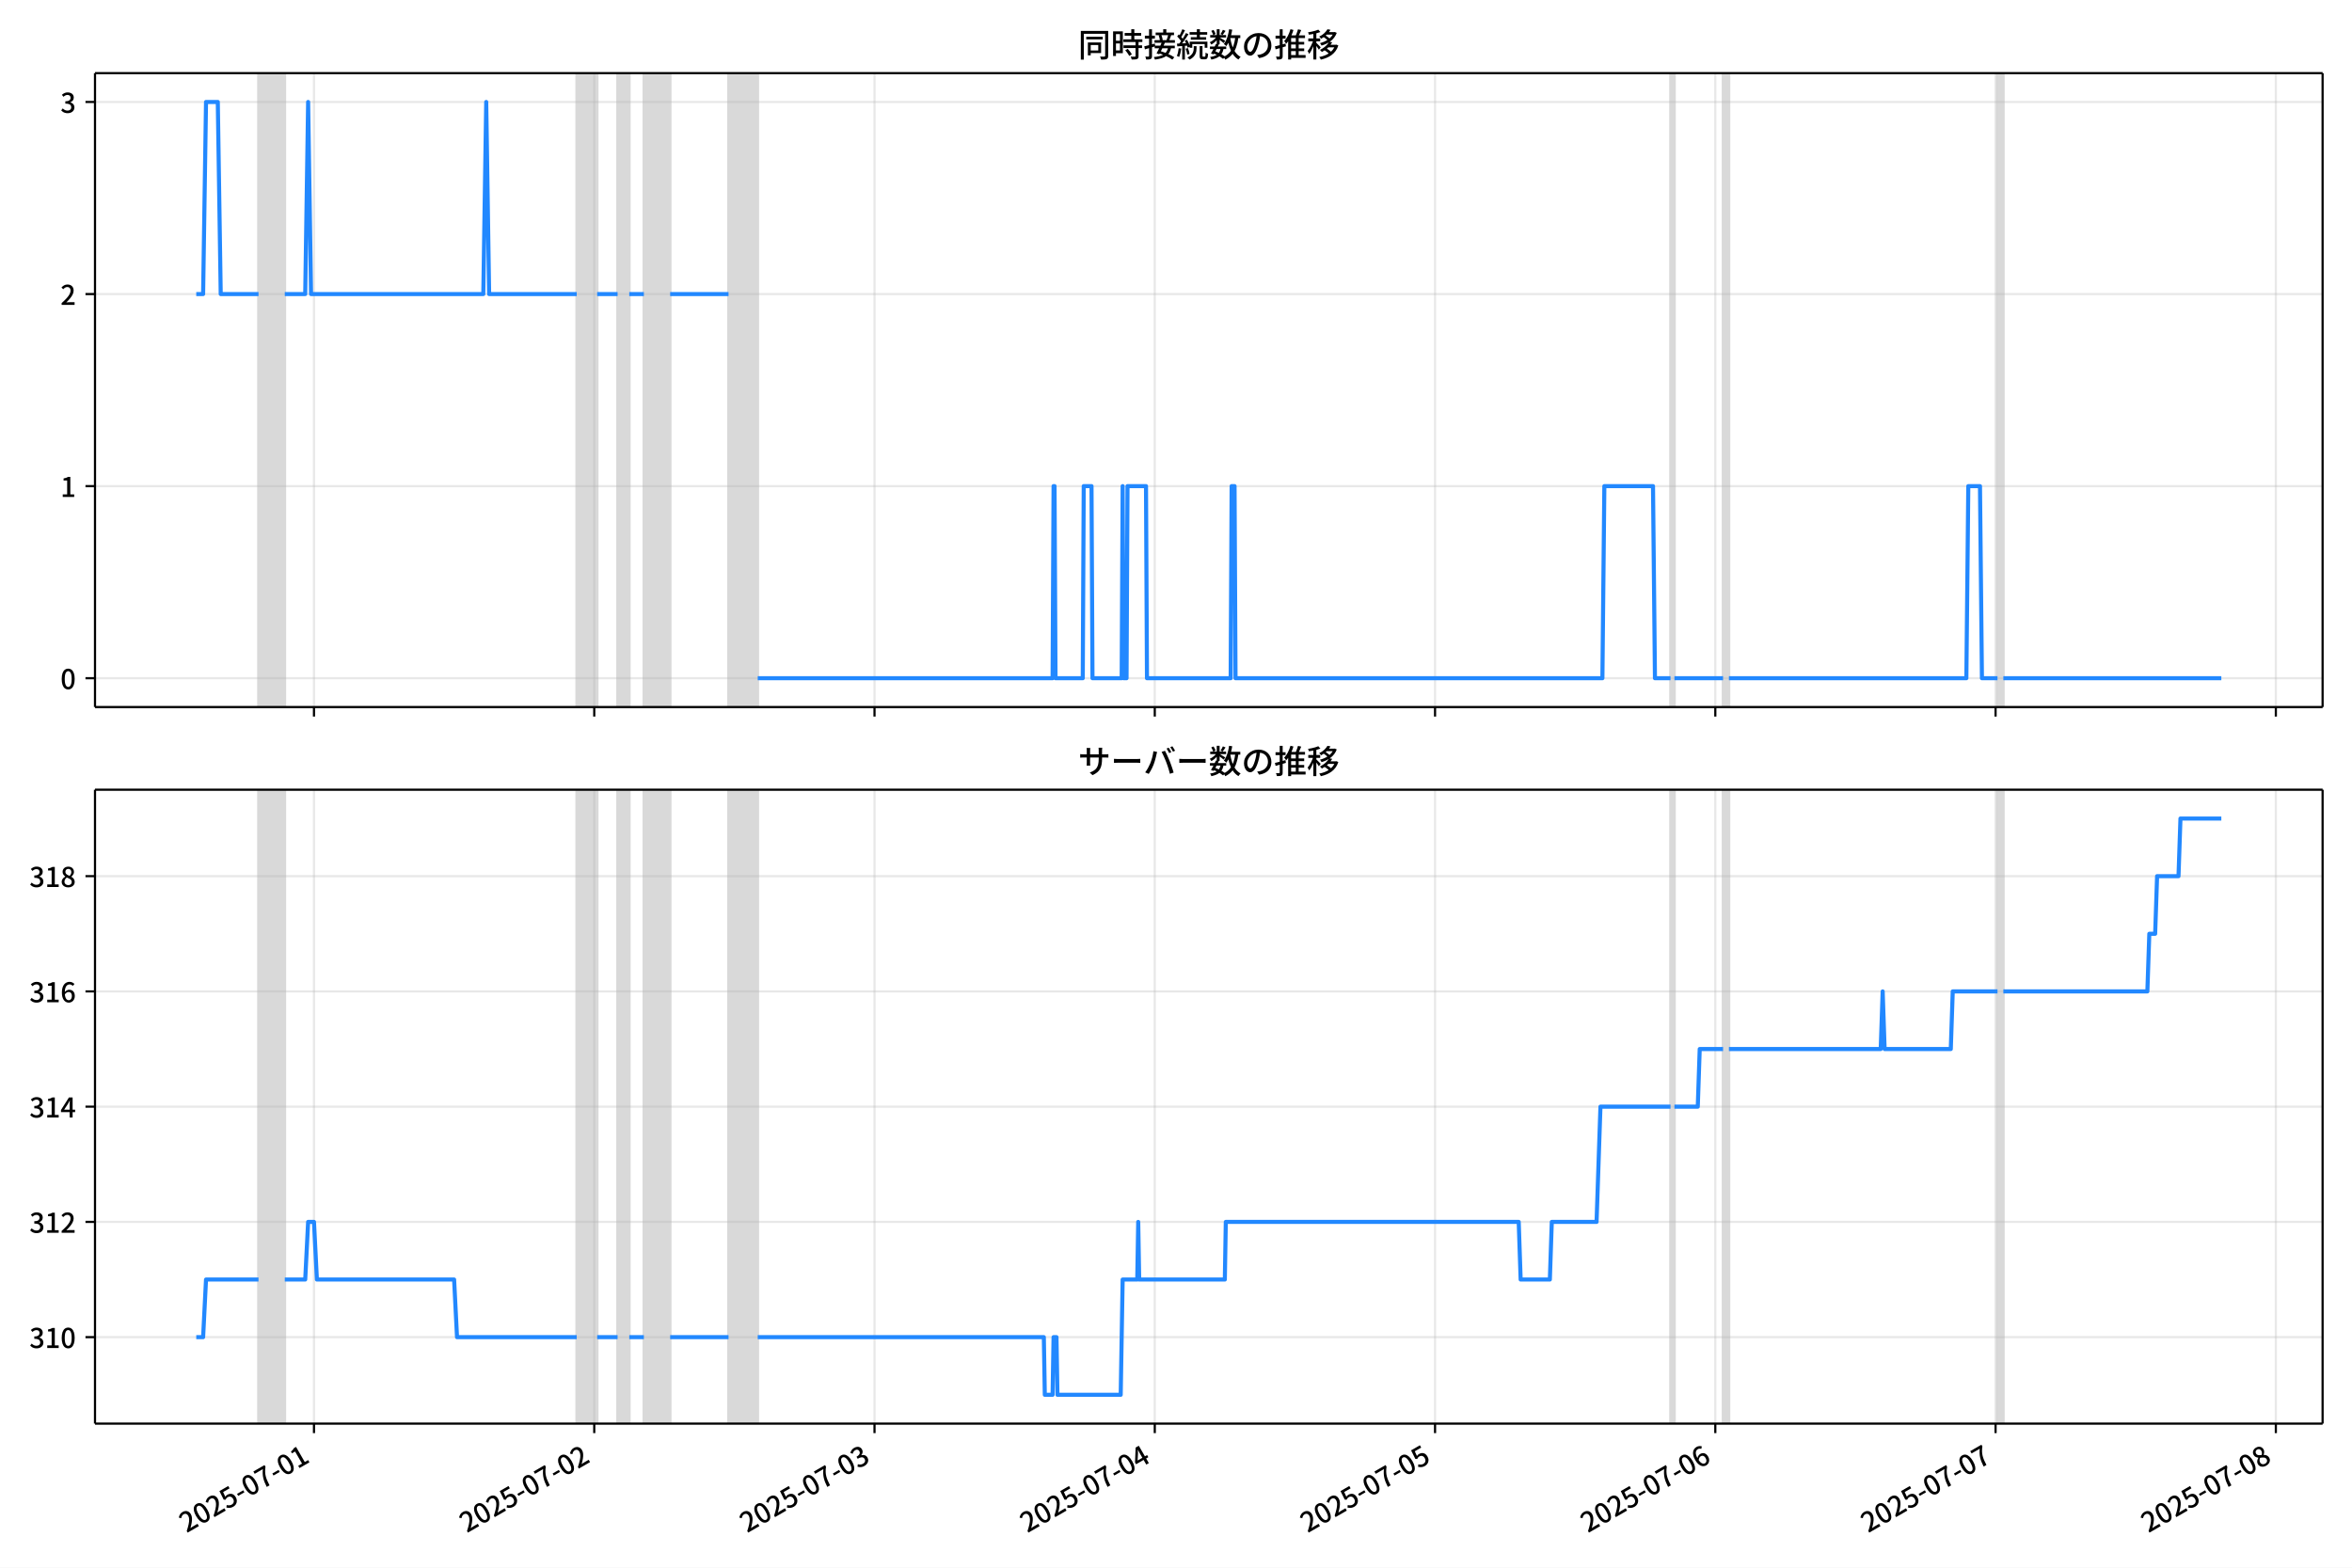
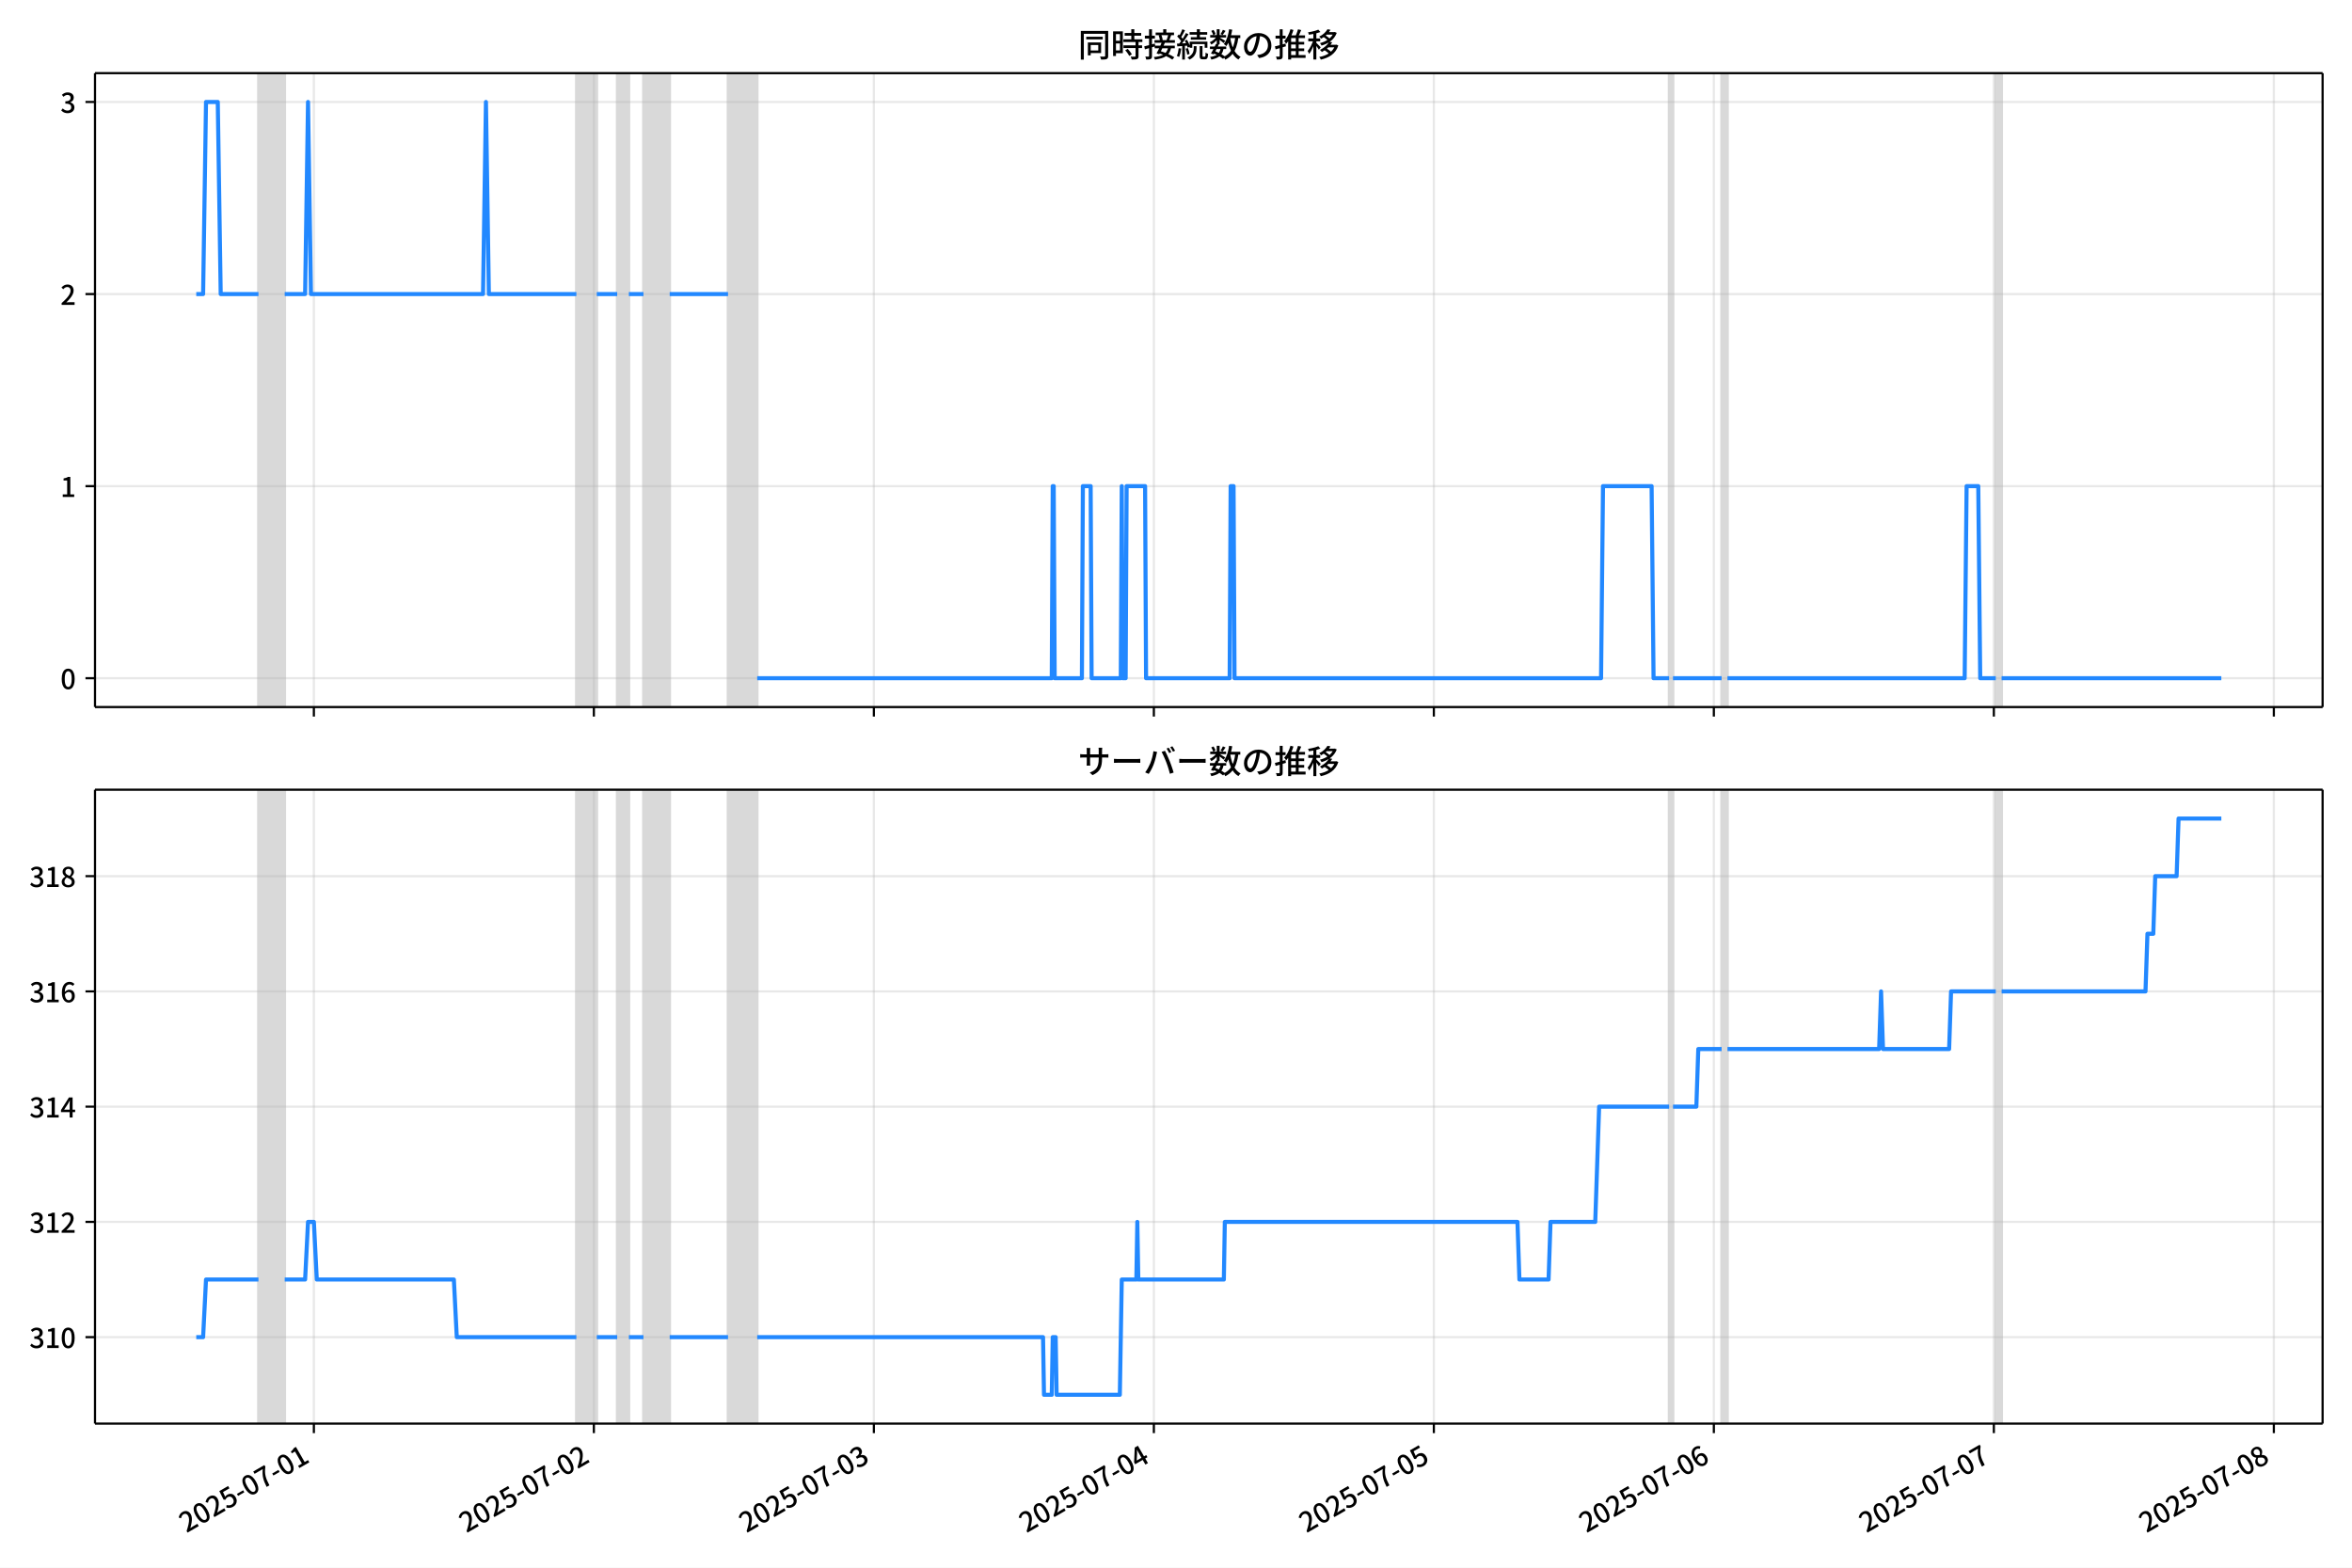
<svg xmlns="http://www.w3.org/2000/svg" xmlns:xlink="http://www.w3.org/1999/xlink" version="1.1" viewBox="0 0 864 576">
  <defs>
    <style type="text/css">*{stroke-linejoin: round; stroke-linecap: butt}</style>
  </defs>
  <g id="z">
    <g id="aa">
      <path d="m0 576h864v-576h-864z" fill="#fff" />
    </g>
    <g id="ab">
      <g id="ac">
        <path d="m34.9 259.78h818.3v-232.9h-818.3z" fill="#fff" />
      </g>
      <g id="ad">
-         <path d="m94.964 259.78h9.652v-232.9h-9.652z" clip-path="url(#c)" fill="#808080" opacity=".3" stroke="#808080" />
+         <path d="m94.942 259.78h9.643v-232.9h-9.643z" clip-path="url(#c)" fill="#808080" opacity=".3" stroke="#808080" />
      </g>
      <g id="ae">
-         <path d="m211.86 259.78h7.507v-232.9h-7.507z" clip-path="url(#c)" fill="#808080" opacity=".3" stroke="#808080" />
+         <path d="m211.73 259.78h7.5v-232.9h-7.5z" clip-path="url(#c)" fill="#808080" opacity=".3" stroke="#808080" />
      </g>
      <g id="af">
-         <path d="m226.87 259.78h4.29v-232.9h-4.29z" clip-path="url(#c)" fill="#808080" opacity=".3" stroke="#808080" />
+         <path d="m226.73 259.78h4.286v-232.9h-4.286z" clip-path="url(#c)" fill="#808080" opacity=".3" stroke="#808080" />
      </g>
      <g id="ag">
-         <path d="m236.53 259.78h9.652v-232.9h-9.652z" clip-path="url(#c)" fill="#808080" opacity=".3" stroke="#808080" />
+         <path d="m236.37 259.78h9.643v-232.9h-9.643z" clip-path="url(#c)" fill="#808080" opacity=".3" stroke="#808080" />
      </g>
      <g id="ah">
-         <path d="m267.63 259.78h10.724v-232.9h-10.724z" clip-path="url(#c)" fill="#808080" opacity=".3" stroke="#808080" />
+         <path d="m267.44 259.78h10.714v-232.9h-10.714z" clip-path="url(#c)" fill="#808080" opacity=".3" stroke="#808080" />
      </g>
      <g id="ai">
-         <path d="m613.67 259.78h1.43v-232.9h-1.43z" clip-path="url(#c)" fill="#808080" opacity=".3" stroke="#808080" />
+         <path d="m613.15 259.78h1.429v-232.9h-1.429z" clip-path="url(#c)" fill="#808080" opacity=".3" stroke="#808080" />
      </g>
      <g id="aj">
-         <path d="m632.97 259.78h2.145v-232.9h-2.145z" clip-path="url(#c)" fill="#808080" opacity=".3" stroke="#808080" />
+         <path d="m632.44 259.78h2.143v-232.9h-2.143z" clip-path="url(#c)" fill="#808080" opacity=".3" stroke="#808080" />
      </g>
      <g id="ak">
-         <path d="m733.78 259.78h2.145v-232.9h-2.145z" clip-path="url(#c)" fill="#808080" opacity=".3" stroke="#808080" />
+         <path d="m733.15 259.78h2.143v-232.9h-2.143z" clip-path="url(#c)" fill="#808080" opacity=".3" stroke="#808080" />
      </g>
      <g id="al">
        <g id="am">
          <g id="an">
-             <path d="m115.34 259.78v-232.9" clip-path="url(#c)" fill="none" stroke="#b0b0b0" stroke-linecap="square" stroke-opacity=".3" stroke-width=".8" />
+             <path d="m115.3 259.78v-232.9" clip-path="url(#c)" fill="none" stroke="#b0b0b0" stroke-linecap="square" stroke-opacity=".3" stroke-width=".8" />
          </g>
          <g id="ao">
            <defs>
              <path id="e" d="m0 0v3.5" stroke="#000" stroke-width=".8" />
            </defs>
-             <use x="115.34" y="259.778" stroke="#000000" stroke-width=".8" xlink:href="#e" />
+             <use x="115.299" y="259.778" stroke="#000000" stroke-width=".8" xlink:href="#e" />
          </g>
        </g>
        <g id="ap">
          <g id="aq">
-             <path d="m218.29 259.78v-232.9" clip-path="url(#c)" fill="none" stroke="#b0b0b0" stroke-linecap="square" stroke-opacity=".3" stroke-width=".8" />
+             <path d="m218.15 259.78v-232.9" clip-path="url(#c)" fill="none" stroke="#b0b0b0" stroke-linecap="square" stroke-opacity=".3" stroke-width=".8" />
          </g>
          <g id="ar">
-             <use x="218.295" y="259.778" stroke="#000000" stroke-width=".8" xlink:href="#e" />
+             <use x="218.154" y="259.778" stroke="#000000" stroke-width=".8" xlink:href="#e" />
          </g>
        </g>
        <g id="as">
          <g id="at">
-             <path d="m321.25 259.78v-232.9" clip-path="url(#c)" fill="none" stroke="#b0b0b0" stroke-linecap="square" stroke-opacity=".3" stroke-width=".8" />
+             <path d="m321.01 259.78v-232.9" clip-path="url(#c)" fill="none" stroke="#b0b0b0" stroke-linecap="square" stroke-opacity=".3" stroke-width=".8" />
          </g>
          <g id="au">
-             <use x="321.25" y="259.778" stroke="#000000" stroke-width=".8" xlink:href="#e" />
+             <use x="321.01" y="259.778" stroke="#000000" stroke-width=".8" xlink:href="#e" />
          </g>
        </g>
        <g id="av">
          <g id="aw">
-             <path d="m424.2 259.78v-232.9" clip-path="url(#c)" fill="none" stroke="#b0b0b0" stroke-linecap="square" stroke-opacity=".3" stroke-width=".8" />
+             <path d="m423.87 259.78v-232.9" clip-path="url(#c)" fill="none" stroke="#b0b0b0" stroke-linecap="square" stroke-opacity=".3" stroke-width=".8" />
          </g>
          <g id="ax">
-             <use x="424.204" y="259.778" stroke="#000000" stroke-width=".8" xlink:href="#e" />
+             <use x="423.866" y="259.778" stroke="#000000" stroke-width=".8" xlink:href="#e" />
          </g>
        </g>
        <g id="ay">
          <g id="az">
-             <path d="m527.16 259.78v-232.9" clip-path="url(#c)" fill="none" stroke="#b0b0b0" stroke-linecap="square" stroke-opacity=".3" stroke-width=".8" />
+             <path d="m526.72 259.78v-232.9" clip-path="url(#c)" fill="none" stroke="#b0b0b0" stroke-linecap="square" stroke-opacity=".3" stroke-width=".8" />
          </g>
          <g id="ba">
-             <use x="527.159" y="259.778" stroke="#000000" stroke-width=".8" xlink:href="#e" />
+             <use x="526.722" y="259.778" stroke="#000000" stroke-width=".8" xlink:href="#e" />
          </g>
        </g>
        <g id="bb">
          <g id="bc">
-             <path d="m630.11 259.78v-232.9" clip-path="url(#c)" fill="none" stroke="#b0b0b0" stroke-linecap="square" stroke-opacity=".3" stroke-width=".8" />
+             <path d="m629.58 259.78v-232.9" clip-path="url(#c)" fill="none" stroke="#b0b0b0" stroke-linecap="square" stroke-opacity=".3" stroke-width=".8" />
          </g>
          <g id="bd">
-             <use x="630.114" y="259.778" stroke="#000000" stroke-width=".8" xlink:href="#e" />
+             <use x="629.578" y="259.778" stroke="#000000" stroke-width=".8" xlink:href="#e" />
          </g>
        </g>
        <g id="be">
          <g id="bf">
-             <path d="m733.07 259.78v-232.9" clip-path="url(#c)" fill="none" stroke="#b0b0b0" stroke-linecap="square" stroke-opacity=".3" stroke-width=".8" />
+             <path d="m732.43 259.78v-232.9" clip-path="url(#c)" fill="none" stroke="#b0b0b0" stroke-linecap="square" stroke-opacity=".3" stroke-width=".8" />
          </g>
          <g id="bg">
-             <use x="733.069" y="259.778" stroke="#000000" stroke-width=".8" xlink:href="#e" />
+             <use x="732.434" y="259.778" stroke="#000000" stroke-width=".8" xlink:href="#e" />
          </g>
        </g>
        <g id="bh">
          <g id="bi">
-             <path d="m836.02 259.78v-232.9" clip-path="url(#c)" fill="none" stroke="#b0b0b0" stroke-linecap="square" stroke-opacity=".3" stroke-width=".8" />
+             <path d="m835.29 259.78v-232.9" clip-path="url(#c)" fill="none" stroke="#b0b0b0" stroke-linecap="square" stroke-opacity=".3" stroke-width=".8" />
          </g>
          <g id="bj">
-             <use x="836.024" y="259.778" stroke="#000000" stroke-width=".8" xlink:href="#e" />
+             <use x="835.29" y="259.778" stroke="#000000" stroke-width=".8" xlink:href="#e" />
          </g>
        </g>
      </g>
      <g id="bk">
        <g id="bl">
          <g id="bm">
            <path d="m34.9 249.19h818.3" clip-path="url(#c)" fill="none" stroke="#b0b0b0" stroke-linecap="square" stroke-opacity=".3" stroke-width=".8" />
          </g>
          <g id="bn">
            <defs>
              <path id="g" d="m0 0h-3.5" stroke="#000" stroke-width=".8" />
            </defs>
            <use x="34.9" y="249.191" stroke="#000000" stroke-width=".8" xlink:href="#g" />
          </g>
          <g id="bo">
            <g transform="translate(22.2 253.18) scale(.1 -.1)">
              <defs>
                <path id="a" transform="scale(.015625)" d="m1830-90q-460 0-806 275-346 276-535 823-188 547-188 1366 0 820 188 1357 189 538 535 803 346 266 806 266 461 0 800-269 340-269 528-803 189-534 189-1354 0-819-189-1366-188-547-528-823-339-275-800-275zm0 589q237 0 422 185 186 186 288 599 103 413 103 1091 0 679-103 1082-102 403-288 582-185 180-422 180-236 0-422-180-186-179-292-582-105-403-105-1082 0-678 105-1091 106-413 292-599 186-185 422-185z" />
              </defs>
              <use xlink:href="#a" />
            </g>
          </g>
        </g>
        <g id="bp">
          <g id="bq">
            <path d="m34.9 178.62h818.3" clip-path="url(#c)" fill="none" stroke="#b0b0b0" stroke-linecap="square" stroke-opacity=".3" stroke-width=".8" />
          </g>
          <g id="br">
            <use x="34.9" y="178.616" stroke="#000000" stroke-width=".8" xlink:href="#g" />
          </g>
          <g id="bs">
            <g transform="translate(22.2 182.6) scale(.1 -.1)">
              <defs>
                <path id="k" transform="scale(.015625)" d="m544 0v608h1037v3277h-845v467q333 58 579 147 247 90 451 218h557v-4109h915v-608h-2694z" />
              </defs>
              <use xlink:href="#k" />
            </g>
          </g>
        </g>
        <g id="bt">
          <g id="bu">
            <path d="m34.9 108.04h818.3" clip-path="url(#c)" fill="none" stroke="#b0b0b0" stroke-linecap="square" stroke-opacity=".3" stroke-width=".8" />
          </g>
          <g id="bv">
            <use x="34.9" y="108.041" stroke="#000000" stroke-width=".8" xlink:href="#g" />
          </g>
          <g id="bw">
            <g transform="translate(22.2 112.03) scale(.1 -.1)">
              <defs>
                <path id="d" transform="scale(.015625)" d="m282 0v429q697 621 1164 1136 468 515 701 956 234 442 234 826 0 256-87 451-86 196-262 301-176 106-445 106-275 0-506-151-230-150-422-368l-416 410q301 333 637 518 336 186 803 186 429 0 749-176t496-493 176-745q0-455-224-919t-615-935q-390-470-889-950 186 20 394 36t374 16h1184v-634h-3046z" />
              </defs>
              <use xlink:href="#d" />
            </g>
          </g>
        </g>
        <g id="bx">
          <g id="by">
            <path d="m34.9 37.466h818.3" clip-path="url(#c)" fill="none" stroke="#b0b0b0" stroke-linecap="square" stroke-opacity=".3" stroke-width=".8" />
          </g>
          <g id="bz">
            <use x="34.9" y="37.466" stroke="#000000" stroke-width=".8" xlink:href="#g" />
          </g>
          <g id="ca">
            <g transform="translate(22.2 41.451) scale(.1 -.1)">
              <defs>
                <path id="j" transform="scale(.015625)" d="m1715-90q-371 0-656 90t-503 240q-217 150-377 323l359 474q211-205 479-359 269-153 634-153 269 0 467 92 199 93 311 266t112 423q0 256-125 451t-429 300q-304 106-835 106v551q467 0 732 105 266 106 384 291 119 186 119 423 0 307-192 489-192 183-531 183-269 0-503-119-233-118-438-316l-384 460q282 256 614 413 333 157 737 157 422 0 748-144 327-144 512-413 186-269 186-659 0-403-221-685-221-281-592-422v-26q269-70 490-227t349-400 128-557q0-422-215-726-214-304-573-468-358-163-787-163z" />
              </defs>
              <use xlink:href="#j" />
            </g>
          </g>
        </g>
      </g>
      <g id="cb">
-         <path d="m72.095 108.04h2.518l1.07-70.575h4.325l1.075 70.575h13.88m9.652 0h7.507l1.072-70.575 1.072 70.575h63.274l1.072-70.575 1.072 70.575h32.173m7.507 0h7.507m4.29 0h5.362m9.652 0h21.449m10.724 141.15h108.32l.357-70.575h.357l.357 70.575h10.009l.357-70.575h2.86l.357 70.575h10.724l.357-70.575.357 70.575h1.072l.357-70.575h6.792l.357 70.575h30.743l.357-70.575h1.072l.357 70.575h134.77l.715-70.575h17.874l.715 70.575h5.72m1.43 0h17.874m2.145 0h87.226l.715-70.575h4.29l.715 70.575h5.72m2.145 0h80.076v0" clip-path="url(#c)" fill="none" stroke="#28f" stroke-linecap="square" stroke-width="1.5" />
+         <path d="m72.095 108.04h2.515l1.069-70.575h4.321l1.074 70.575h13.867m9.643 0h7.5l1.071-70.575 1.071 70.575h63.214l1.071-70.575 1.071 70.575h32.142m7.5 0h7.5m4.286 0h5.357m9.643 0h21.428m10.714 141.15h108.21l.357-70.575h.357l.357 70.575h10l.357-70.575h2.857l.357 70.575h10.714l.357-70.575.357 70.575h1.071l.357-70.575h6.786l.357 70.575h30.714l.357-70.575h1.071l.357 70.575h134.64l.714-70.575h17.857l.714 70.575h5.714m1.429 0h17.857m2.143 0h87.142l.714-70.575h4.286l.714 70.575h5.714m2.143 0h80.713v0" clip-path="url(#c)" fill="none" stroke="#28f" stroke-linecap="square" stroke-width="1.5" />
      </g>
      <g id="cc">
        <path d="m34.9 259.78v-232.9" fill="none" stroke="#000" stroke-linecap="square" stroke-width=".8" />
      </g>
      <g id="cd">
        <path d="m853.2 259.78v-232.9" fill="none" stroke="#000" stroke-linecap="square" stroke-width=".8" />
      </g>
      <g id="ce">
        <path d="m34.9 259.78h818.3" fill="none" stroke="#000" stroke-linecap="square" stroke-width=".8" />
      </g>
      <g id="cf">
        <path d="m34.9 26.88h818.3" fill="none" stroke="#000" stroke-linecap="square" stroke-width=".8" />
      </g>
      <g id="cg">
        <g transform="translate(396.05 20.88) scale(.12 -.12)">
          <defs>
            <path id="w" transform="scale(.015625)" d="m1587 3936h3232v-518h-3232v518zm320-1114h557v-2534h-557v2534zm301 0h2291v-2086h-2291v512h1734v1069h-1734v505zm-1683 2260h5113v-570h-4524v-5056h-589v5626zm4768 0h595v-4896q0-250-67-397t-227-218q-160-77-426-96t-675-19q-13 83-45 192t-77 218q-45 108-89 185 281-13 527-13 247 0 330 0 83 7 118 42 36 35 36 112v4890z" />
            <path id="u" transform="scale(.015625)" d="m2714 4672h3238v-525h-3238v525zm-244-1235h3712v-538h-3712v538zm20-1184h3635v-531h-3635v531zm1523 3155h595v-2310h-595v2310zm832-2451h589v-2823q0-230-61-364-61-135-227-199-167-70-423-86t-633-16q-20 121-78 285-57 163-121 284 275-6 509-9t310-3q77 6 106 28 29 23 29 93v2810zm-2023-1677 487 282q153-160 313-352t294-381q135-189 206-343l-519-313q-64 153-189 348-124 196-278 394-154 199-314 365zm-2086 3718h1619v-4281h-1619v544h1056v3187h-1056v550zm32-1843h1293v-537h-1293v537zm-320 1843h563v-4832h-563v4832z" />
            <path id="v" transform="scale(.015625)" d="m3866 5408h614v-870h-614v870zm-1479-653h3597v-518h-3597v518zm-230-1485h4e3v-518h-4e3v518zm825 922 519 102q64-160 121-342 58-182 96-352 39-170 45-304l-544-128q-6 134-42 313-35 180-83 365-48 186-112 346zm1856 109 589-71q-96-275-202-557-105-281-195-486l-518 77q58 147 122 329 64 183 118 372t86 336zm-2643-2106h3943v-518h-3943v518zm1408 685 602-115q-167-371-362-784t-390-797-362-685l-525 179q160 288 346 666t368 784 323 752zm-659-2157 358 403q352-102 733-240 381-137 752-304 371-166 697-336 327-169 558-329l-384-461q-218 160-532 336-313 176-685 345-371 170-755 323-384 154-742 263zm1894 1114 583-71q-122-550-353-944-230-393-604-662t-922-435q-547-167-1296-269-25 128-93 269-67 141-137 230 678 64 1168 192t819 349q330 221 531 550 202 330 304 791zm-4684 217q396 90 953 240 557 151 1120 311l77-544q-525-154-1053-311-528-156-963-284l-134 588zm121 2093h1965v-563h-1965v563zm819 1248h576v-5229q0-236-51-374t-192-208q-141-77-355-99-214-23-541-16-13 115-64 288t-109 294q205-6 381-6t234 0q64 0 92 28 29 29 29 93v5229z" />
            <path id="t" transform="scale(.015625)" d="m4058 5408h595v-1798h-595v1798zm-1415-563h3443v-499h-3443v499zm231-992h3008v-499h-3008v499zm-224-877h3475v-1203h-531v729h-2432v-729h-512v1203zm1964-877h551v-1881q0-122 22-157 23-35 106-35 25 0 92 0 68 0 135 0t99 0q51 0 83 54t45 224 19 515q90-70 234-131t259-93q-19-429-83-662-64-234-183-326-118-93-316-93-39 0-103 0t-134 0-138 0q-67 0-99 0-237 0-365 64t-176 218q-48 153-48 422v1881zm-1164-6h550v-455q0-243-48-528-48-284-186-579-137-294-409-572-272-279-727-503-70 90-192 208-121 118-230 195 416 205 665 438 250 234 371 474 122 240 164 467 42 228 42 413v442zm-2240 3309 524-192q-121-244-259-503-137-259-275-496t-259-416l-410 173q122 186 246 438 125 253 240 515 116 263 193 481zm716-743 500-230q-224-359-496-756-272-396-548-764-275-368-518-650l-358 205q179 211 377 483 199 272 387 569 189 298 358 592 170 295 298 551zm-1721-665 307 403q166-154 339-340 173-185 320-364t224-327l-326-460q-77 160-218 348-141 189-314 384-172 196-332 356zm1485-832 435 179q128-211 249-458 122-246 215-474 93-227 137-412l-473-211q-32 185-119 422-86 237-201 486-115 250-243 468zm-1530-583q422 26 998 54 576 29 1184 68l7-499q-570-45-1127-84-556-38-992-70l-70 531zm1702-992 436 135q121-276 214-596t118-556l-454-148q-26 237-112 563-86 327-202 602zm-1363 109 499-83q-57-455-163-897-105-441-253-748-51 32-134 73-83 42-170 83-86 42-144 62 148 294 234 697t131 813zm691 627h525v-2861h-525v2861z" />
            <path id="m" transform="scale(.015625)" d="m224 2022h3187v-499h-3187v499zm51 2247h3111v-487h-3111v487zm1127-1735 563-121q-154-320-333-672t-352-679q-173-326-326-582l-532 173q148 243 324 566t345 669q170 346 311 646zm934-832 563-64q-89-480-262-838t-461-614-701-432-976-298q-25 128-99 269t-157 237q659 102 1085 303 426 202 666 554t342 883zm422 3597 519-211q-147-218-298-436-150-217-278-377l-403 186q121 173 252 413 132 240 208 425zm-1203 109h563v-2957h-563v2957zm-1075-320 448 186q134-192 246-420 112-227 157-393l-467-211q-38 172-147 406t-237 432zm1094-1050 397-236q-160-263-400-529-240-265-519-489-278-224-553-378-51 103-141 237-89 135-179 218 269 109 534 294 266 186 493 416 228 231 368 467zm487-204q83-45 246-145 163-99 352-211t346-211 221-150l-327-423q-83 77-230 198-147 122-317 253-170 132-327 250-156 119-259 189l295 250zm1798 396h2311v-556h-2311v556zm115 1178 615-90q-103-640-263-1235t-384-1101q-224-505-512-889-44 57-134 134t-186 157-166 125q275 339 473 796 199 458 340 995 141 538 217 1108zm1223-1510 614-58q-147-1101-445-1940-297-838-813-1443-515-604-1321-1014-26 71-90 177-64 105-134 208-70 102-128 159 742 346 1212 880 471 535 730 1290 260 755 375 1741zm-1005-135q134-851 387-1597 253-745 659-1305 407-560 1002-874-70-57-154-150-83-93-154-189-70-96-121-179-633 371-1056 988-422 618-688 1434-265 816-425 1783l550 89zm-3309-3065 327 416q377-148 754-330 378-182 701-378 324-195 548-368l-416-435q-211 179-519 378-307 198-666 383-358 186-729 334z" />
            <path id="s" transform="scale(.015625)" d="m3686 4378q-64-493-163-1041-99-547-265-1084-192-653-432-1104t-522-688-595-237q-320 0-596 221-275 221-448 621-172 400-172 931 0 537 220 1017 221 480 611 851 391 372 909 583 519 211 1121 211 576 0 1040-186 464-185 793-515 330-329 502-771 173-441 173-941 0-672-278-1194-278-521-816-851-538-329-1318-444l-378 601q166 20 307 42t263 48q307 70 585 217 279 148 496 375 218 227 342 534 125 308 125 692t-122 713q-121 330-358 573-236 243-582 380-346 138-781 138-525 0-935-186-409-185-694-489-284-304-432-656-147-352-147-678 0-365 89-605 90-240 224-355 135-115 276-115t288 144 297 457q151 314 298 800 147 461 246 982 100 522 145 1021l684-12z" />
            <path id="n" transform="scale(.015625)" d="m2995 2925h2893v-519h-2893v519zm0-1280h2893v-519h-2893v519zm-64-1299h3232v-557h-3232v557zm1312 3577h563v-3763h-563v3763zm429 1466 634-141q-154-390-340-794-185-403-339-684l-512 140q103 199 208 458 106 259 195 528 90 269 154 493zm-1472 25 582-147q-153-518-371-1018-217-499-483-931t-573-758q-38 64-109 160-70 96-147 198-77 103-141 160 416 416 733 1034t509 1302zm128-1203h2720v-537h-2720v-4205h-582v4422l313 320h269zm-3174-2157q396 90 953 240 557 151 1120 311l77-544q-525-154-1053-311-528-156-963-284l-134 588zm121 2093h1965v-563h-1965v563zm819 1248h576v-5229q0-236-51-374t-192-208q-141-77-355-99-214-23-541-16-13 115-64 288t-109 294q205-6 381-6t234 0q64 0 92 28 29 29 29 93v5229z" />
            <path id="l" transform="scale(.015625)" d="m4051 5402 595-109q-281-493-729-941t-1107-806q-39 64-106 144t-141 153q-73 74-137 119 608 288 1011 678t614 762zm-77-557h1511v-493h-1863l352 493zm1293 0h109l109 25 384-179q-192-505-496-905t-695-701q-390-301-845-519-454-217-947-358-44 109-137 253t-176 227q448 109 867 294 419 186 777 445 359 259 631 592t419 730v96zm-1990-954 377 307q167-96 336-218 170-121 320-249 151-128 247-237l-397-332q-90 108-237 236t-317 259q-169 132-329 234zm1107-934 595-109q-307-538-803-1031-496-492-1232-876-38 64-102 144t-138 156q-74 77-138 116 455 217 807 483t604 554q253 288 407 563zm-90-589h1460v-506h-1818l358 506zm1268 0h121l109 26 384-167q-192-614-531-1075t-787-794q-448-332-983-553-534-221-1129-355-45 115-132 269-86 153-176 249 551 96 1043 285 493 189 903 473 410 285 714 669t464 883v90zm-2132-1056 410 339q186-102 384-237 198-134 371-275t282-269l-435-371q-103 128-270 272-166 144-361 288t-381 253zm-2150 3533h589v-5376h-589v5376zm-992-1242h2336v-569h-2336v569zm1024-224 365-160q-96-339-231-707-134-368-291-727-157-358-336-672-179-313-365-537-44 128-134 291t-160 272q173 192 339 457 167 266 323 570 157 304 282 618t208 595zm941 1946 416-467q-314-122-695-221-380-99-784-173-403-74-780-131-20 102-71 236-51 135-102 231 358 58 732 138 375 80 711 179t573 208zm-397-2579q58-45 179-170 122-125 266-266 144-140 259-265t160-183l-352-473q-58 102-157 255-99 154-218 317-118 164-227 311-108 147-185 237l275 237z" />
          </defs>
          <use xlink:href="#w" />
          <use transform="translate(100)" xlink:href="#u" />
          <use transform="translate(200)" xlink:href="#v" />
          <use transform="translate(300)" xlink:href="#t" />
          <use transform="translate(400)" xlink:href="#m" />
          <use transform="translate(500)" xlink:href="#s" />
          <use transform="translate(600)" xlink:href="#n" />
          <use transform="translate(700)" xlink:href="#l" />
        </g>
      </g>
    </g>
    <g id="ch">
      <g id="ci">
        <path d="m34.9 523.06h818.3v-232.9h-818.3z" fill="#fff" />
      </g>
      <g id="cj">
-         <path d="m94.964 523.06h9.652v-232.9h-9.652z" clip-path="url(#b)" fill="#808080" opacity=".3" stroke="#808080" />
+         <path d="m94.942 523.06h9.643v-232.9h-9.643z" clip-path="url(#b)" fill="#808080" opacity=".3" stroke="#808080" />
      </g>
      <g id="ck">
-         <path d="m211.86 523.06h7.507v-232.9h-7.507z" clip-path="url(#b)" fill="#808080" opacity=".3" stroke="#808080" />
+         <path d="m211.73 523.06h7.5v-232.9h-7.5z" clip-path="url(#b)" fill="#808080" opacity=".3" stroke="#808080" />
      </g>
      <g id="cl">
-         <path d="m226.87 523.06h4.29v-232.9h-4.29z" clip-path="url(#b)" fill="#808080" opacity=".3" stroke="#808080" />
+         <path d="m226.73 523.06h4.286v-232.9h-4.286z" clip-path="url(#b)" fill="#808080" opacity=".3" stroke="#808080" />
      </g>
      <g id="cm">
-         <path d="m236.53 523.06h9.652v-232.9h-9.652z" clip-path="url(#b)" fill="#808080" opacity=".3" stroke="#808080" />
+         <path d="m236.37 523.06h9.643v-232.9h-9.643z" clip-path="url(#b)" fill="#808080" opacity=".3" stroke="#808080" />
      </g>
      <g id="cn">
-         <path d="m267.63 523.06h10.724v-232.9h-10.724z" clip-path="url(#b)" fill="#808080" opacity=".3" stroke="#808080" />
+         <path d="m267.44 523.06h10.714v-232.9h-10.714z" clip-path="url(#b)" fill="#808080" opacity=".3" stroke="#808080" />
      </g>
      <g id="co">
-         <path d="m613.67 523.06h1.43v-232.9h-1.43z" clip-path="url(#b)" fill="#808080" opacity=".3" stroke="#808080" />
+         <path d="m613.15 523.06h1.429v-232.9h-1.429z" clip-path="url(#b)" fill="#808080" opacity=".3" stroke="#808080" />
      </g>
      <g id="cp">
-         <path d="m632.97 523.06h2.145v-232.9h-2.145z" clip-path="url(#b)" fill="#808080" opacity=".3" stroke="#808080" />
+         <path d="m632.44 523.06h2.143v-232.9h-2.143z" clip-path="url(#b)" fill="#808080" opacity=".3" stroke="#808080" />
      </g>
      <g id="cq">
-         <path d="m733.78 523.06h2.145v-232.9h-2.145z" clip-path="url(#b)" fill="#808080" opacity=".3" stroke="#808080" />
+         <path d="m733.15 523.06h2.143v-232.9h-2.143z" clip-path="url(#b)" fill="#808080" opacity=".3" stroke="#808080" />
      </g>
      <g id="cr">
        <g id="cs">
          <g id="ct">
-             <path d="m115.34 523.06v-232.9" clip-path="url(#b)" fill="none" stroke="#b0b0b0" stroke-linecap="square" stroke-opacity=".3" stroke-width=".8" />
+             <path d="m115.3 523.06v-232.9" clip-path="url(#b)" fill="none" stroke="#b0b0b0" stroke-linecap="square" stroke-opacity=".3" stroke-width=".8" />
          </g>
          <g id="cu">
-             <use x="115.34" y="523.055" stroke="#000000" stroke-width=".8" xlink:href="#e" />
+             <use x="115.299" y="523.055" stroke="#000000" stroke-width=".8" xlink:href="#e" />
          </g>
          <g id="cv">
-             <g transform="translate(68.55 563.33) rotate(-30) scale(.1 -.1)">
+             <g transform="translate(68.509 563.33) rotate(-30) scale(.1 -.1)">
              <defs>
                <path id="i" transform="scale(.015625)" d="m1715-90q-365 0-653 90t-506 237q-217 147-383 307l352 480q134-134 294-246t361-183q202-70 452-70 262 0 473 118 212 119 333 346 122 227 122 541 0 460-247 716-246 256-649 256-224 0-384-64t-365-198l-365 237 141 2240h2387v-627h-1747l-109-1204q154 77 307 118 154 42 340 42 397 0 723-160t518-490q192-329 192-847 0-519-224-887t-586-560q-361-192-777-192z" />
                <path id="f" transform="scale(.015625)" d="m301 1536v544h1689v-544h-1689z" />
                <path id="h" transform="scale(.015625)" d="m1235 0q32 646 109 1187t224 1024 384 941 576 938h-2208v627h3027v-455q-409-512-665-989-256-476-397-969t-205-1053-90-1251h-755z" />
              </defs>
              <use xlink:href="#d" />
              <use transform="translate(57)" xlink:href="#a" />
              <use transform="translate(114)" xlink:href="#d" />
              <use transform="translate(171)" xlink:href="#i" />
              <use transform="translate(228)" xlink:href="#f" />
              <use transform="translate(263.7)" xlink:href="#a" />
              <use transform="translate(320.7)" xlink:href="#h" />
              <use transform="translate(377.7)" xlink:href="#f" />
              <use transform="translate(413.4)" xlink:href="#a" />
              <use transform="translate(470.4)" xlink:href="#k" />
            </g>
          </g>
        </g>
        <g id="cw">
          <g id="cx">
-             <path d="m218.29 523.06v-232.9" clip-path="url(#b)" fill="none" stroke="#b0b0b0" stroke-linecap="square" stroke-opacity=".3" stroke-width=".8" />
+             <path d="m218.15 523.06v-232.9" clip-path="url(#b)" fill="none" stroke="#b0b0b0" stroke-linecap="square" stroke-opacity=".3" stroke-width=".8" />
          </g>
          <g id="cy">
-             <use x="218.295" y="523.055" stroke="#000000" stroke-width=".8" xlink:href="#e" />
+             <use x="218.154" y="523.055" stroke="#000000" stroke-width=".8" xlink:href="#e" />
          </g>
          <g id="cz">
-             <g transform="translate(171.51 563.33) rotate(-30) scale(.1 -.1)">
+             <g transform="translate(171.36 563.33) rotate(-30) scale(.1 -.1)">
              <use xlink:href="#d" />
              <use transform="translate(57)" xlink:href="#a" />
              <use transform="translate(114)" xlink:href="#d" />
              <use transform="translate(171)" xlink:href="#i" />
              <use transform="translate(228)" xlink:href="#f" />
              <use transform="translate(263.7)" xlink:href="#a" />
              <use transform="translate(320.7)" xlink:href="#h" />
              <use transform="translate(377.7)" xlink:href="#f" />
              <use transform="translate(413.4)" xlink:href="#a" />
              <use transform="translate(470.4)" xlink:href="#d" />
            </g>
          </g>
        </g>
        <g id="da">
          <g id="db">
-             <path d="m321.25 523.06v-232.9" clip-path="url(#b)" fill="none" stroke="#b0b0b0" stroke-linecap="square" stroke-opacity=".3" stroke-width=".8" />
+             <path d="m321.01 523.06v-232.9" clip-path="url(#b)" fill="none" stroke="#b0b0b0" stroke-linecap="square" stroke-opacity=".3" stroke-width=".8" />
          </g>
          <g id="dc">
-             <use x="321.25" y="523.055" stroke="#000000" stroke-width=".8" xlink:href="#e" />
+             <use x="321.01" y="523.055" stroke="#000000" stroke-width=".8" xlink:href="#e" />
          </g>
          <g id="dd">
-             <g transform="translate(274.46 563.33) rotate(-30) scale(.1 -.1)">
+             <g transform="translate(274.22 563.33) rotate(-30) scale(.1 -.1)">
              <use xlink:href="#d" />
              <use transform="translate(57)" xlink:href="#a" />
              <use transform="translate(114)" xlink:href="#d" />
              <use transform="translate(171)" xlink:href="#i" />
              <use transform="translate(228)" xlink:href="#f" />
              <use transform="translate(263.7)" xlink:href="#a" />
              <use transform="translate(320.7)" xlink:href="#h" />
              <use transform="translate(377.7)" xlink:href="#f" />
              <use transform="translate(413.4)" xlink:href="#a" />
              <use transform="translate(470.4)" xlink:href="#j" />
            </g>
          </g>
        </g>
        <g id="de">
          <g id="df">
-             <path d="m424.2 523.06v-232.9" clip-path="url(#b)" fill="none" stroke="#b0b0b0" stroke-linecap="square" stroke-opacity=".3" stroke-width=".8" />
+             <path d="m423.87 523.06v-232.9" clip-path="url(#b)" fill="none" stroke="#b0b0b0" stroke-linecap="square" stroke-opacity=".3" stroke-width=".8" />
          </g>
          <g id="dg">
-             <use x="424.204" y="523.055" stroke="#000000" stroke-width=".8" xlink:href="#e" />
+             <use x="423.866" y="523.055" stroke="#000000" stroke-width=".8" xlink:href="#e" />
          </g>
          <g id="dh">
-             <g transform="translate(377.41 563.33) rotate(-30) scale(.1 -.1)">
+             <g transform="translate(377.08 563.33) rotate(-30) scale(.1 -.1)">
              <defs>
                <path id="q" transform="scale(.015625)" d="m2170 0v3072q0 192 12 457 13 266 20 458h-26q-90-179-183-365-92-185-195-364l-921-1415h2579v-576h-3328v493l1875 2957h858v-4717h-691z" />
              </defs>
              <use xlink:href="#d" />
              <use transform="translate(57)" xlink:href="#a" />
              <use transform="translate(114)" xlink:href="#d" />
              <use transform="translate(171)" xlink:href="#i" />
              <use transform="translate(228)" xlink:href="#f" />
              <use transform="translate(263.7)" xlink:href="#a" />
              <use transform="translate(320.7)" xlink:href="#h" />
              <use transform="translate(377.7)" xlink:href="#f" />
              <use transform="translate(413.4)" xlink:href="#a" />
              <use transform="translate(470.4)" xlink:href="#q" />
            </g>
          </g>
        </g>
        <g id="di">
          <g id="dj">
-             <path d="m527.16 523.06v-232.9" clip-path="url(#b)" fill="none" stroke="#b0b0b0" stroke-linecap="square" stroke-opacity=".3" stroke-width=".8" />
+             <path d="m526.72 523.06v-232.9" clip-path="url(#b)" fill="none" stroke="#b0b0b0" stroke-linecap="square" stroke-opacity=".3" stroke-width=".8" />
          </g>
          <g id="dk">
-             <use x="527.159" y="523.055" stroke="#000000" stroke-width=".8" xlink:href="#e" />
+             <use x="526.722" y="523.055" stroke="#000000" stroke-width=".8" xlink:href="#e" />
          </g>
          <g id="dl">
-             <g transform="translate(480.37 563.33) rotate(-30) scale(.1 -.1)">
+             <g transform="translate(479.93 563.33) rotate(-30) scale(.1 -.1)">
              <use xlink:href="#d" />
              <use transform="translate(57)" xlink:href="#a" />
              <use transform="translate(114)" xlink:href="#d" />
              <use transform="translate(171)" xlink:href="#i" />
              <use transform="translate(228)" xlink:href="#f" />
              <use transform="translate(263.7)" xlink:href="#a" />
              <use transform="translate(320.7)" xlink:href="#h" />
              <use transform="translate(377.7)" xlink:href="#f" />
              <use transform="translate(413.4)" xlink:href="#a" />
              <use transform="translate(470.4)" xlink:href="#i" />
            </g>
          </g>
        </g>
        <g id="dm">
          <g id="dn">
-             <path d="m630.11 523.06v-232.9" clip-path="url(#b)" fill="none" stroke="#b0b0b0" stroke-linecap="square" stroke-opacity=".3" stroke-width=".8" />
+             <path d="m629.58 523.06v-232.9" clip-path="url(#b)" fill="none" stroke="#b0b0b0" stroke-linecap="square" stroke-opacity=".3" stroke-width=".8" />
          </g>
          <g id="do">
-             <use x="630.114" y="523.055" stroke="#000000" stroke-width=".8" xlink:href="#e" />
+             <use x="629.578" y="523.055" stroke="#000000" stroke-width=".8" xlink:href="#e" />
          </g>
          <g id="dp">
-             <g transform="translate(583.32 563.33) rotate(-30) scale(.1 -.1)">
+             <g transform="translate(582.79 563.33) rotate(-30) scale(.1 -.1)">
              <defs>
                <path id="p" transform="scale(.015625)" d="m1971-90q-339 0-634 144-294 144-518 435-224 292-352 733-128 442-128 1044 0 678 147 1161 148 483 397 784 250 301 570 445t665 144q397 0 688-147 292-147 490-359l-403-448q-128 154-327 253-198 99-409 99-307 0-567-182-259-182-413-605-153-422-153-1145 0-608 115-1002t326-589q212-195 493-195 212 0 375 121 163 122 259 343t96 522q0 300-90 511-89 212-259 320-169 109-419 109-211 0-451-134t-458-461l-25 538q134 192 313 323t374 201q196 71 375 71 397 0 694-163 298-163 467-490 170-326 170-825 0-468-195-817-195-348-512-544-317-195-701-195z" />
              </defs>
              <use xlink:href="#d" />
              <use transform="translate(57)" xlink:href="#a" />
              <use transform="translate(114)" xlink:href="#d" />
              <use transform="translate(171)" xlink:href="#i" />
              <use transform="translate(228)" xlink:href="#f" />
              <use transform="translate(263.7)" xlink:href="#a" />
              <use transform="translate(320.7)" xlink:href="#h" />
              <use transform="translate(377.7)" xlink:href="#f" />
              <use transform="translate(413.4)" xlink:href="#a" />
              <use transform="translate(470.4)" xlink:href="#p" />
            </g>
          </g>
        </g>
        <g id="dq">
          <g id="dr">
-             <path d="m733.07 523.06v-232.9" clip-path="url(#b)" fill="none" stroke="#b0b0b0" stroke-linecap="square" stroke-opacity=".3" stroke-width=".8" />
+             <path d="m732.43 523.06v-232.9" clip-path="url(#b)" fill="none" stroke="#b0b0b0" stroke-linecap="square" stroke-opacity=".3" stroke-width=".8" />
          </g>
          <g id="ds">
-             <use x="733.069" y="523.055" stroke="#000000" stroke-width=".8" xlink:href="#e" />
+             <use x="732.434" y="523.055" stroke="#000000" stroke-width=".8" xlink:href="#e" />
          </g>
          <g id="dt">
-             <g transform="translate(686.28 563.33) rotate(-30) scale(.1 -.1)">
+             <g transform="translate(685.64 563.33) rotate(-30) scale(.1 -.1)">
              <use xlink:href="#d" />
              <use transform="translate(57)" xlink:href="#a" />
              <use transform="translate(114)" xlink:href="#d" />
              <use transform="translate(171)" xlink:href="#i" />
              <use transform="translate(228)" xlink:href="#f" />
              <use transform="translate(263.7)" xlink:href="#a" />
              <use transform="translate(320.7)" xlink:href="#h" />
              <use transform="translate(377.7)" xlink:href="#f" />
              <use transform="translate(413.4)" xlink:href="#a" />
              <use transform="translate(470.4)" xlink:href="#h" />
            </g>
          </g>
        </g>
        <g id="du">
          <g id="dv">
-             <path d="m836.02 523.06v-232.9" clip-path="url(#b)" fill="none" stroke="#b0b0b0" stroke-linecap="square" stroke-opacity=".3" stroke-width=".8" />
+             <path d="m835.29 523.06v-232.9" clip-path="url(#b)" fill="none" stroke="#b0b0b0" stroke-linecap="square" stroke-opacity=".3" stroke-width=".8" />
          </g>
          <g id="dw">
-             <use x="836.024" y="523.055" stroke="#000000" stroke-width=".8" xlink:href="#e" />
+             <use x="835.29" y="523.055" stroke="#000000" stroke-width=".8" xlink:href="#e" />
          </g>
          <g id="dx">
-             <g transform="translate(789.23 563.33) rotate(-30) scale(.1 -.1)">
+             <g transform="translate(788.5 563.33) rotate(-30) scale(.1 -.1)">
              <defs>
                <path id="o" transform="scale(.015625)" d="m1830-90q-441 0-787 163-345 164-547 448-202 285-202 650 0 314 122 557t314 419 403 291v32q-256 186-442 458-185 272-185 643 0 365 176 640t480 425q304 151 694 151 410 0 704-160t457-439q164-278 164-649 0-237-96-448t-234-381q-137-169-291-278v-32q218-115 397-285 179-169 288-406t109-557q0-346-189-628-189-281-532-448-342-166-803-166zm314 2708q205 198 310 419 106 221 106 464 0 211-83 384t-247 272q-163 99-393 99-288 0-480-183-192-182-192-502 0-256 134-429 135-172 359-294t486-230zm-294-2170q236 0 418 89 183 90 285 253 103 164 103 388 0 211-90 367-89 157-246 272-157 116-368 215t-454 195q-244-173-398-426-153-252-153-553 0-237 118-416 119-179 324-282 205-102 461-102z" />
              </defs>
              <use xlink:href="#d" />
              <use transform="translate(57)" xlink:href="#a" />
              <use transform="translate(114)" xlink:href="#d" />
              <use transform="translate(171)" xlink:href="#i" />
              <use transform="translate(228)" xlink:href="#f" />
              <use transform="translate(263.7)" xlink:href="#a" />
              <use transform="translate(320.7)" xlink:href="#h" />
              <use transform="translate(377.7)" xlink:href="#f" />
              <use transform="translate(413.4)" xlink:href="#a" />
              <use transform="translate(470.4)" xlink:href="#o" />
            </g>
          </g>
        </g>
      </g>
      <g id="dy">
        <g id="dz">
          <g id="ea">
            <path d="m34.9 491.3h818.3" clip-path="url(#b)" fill="none" stroke="#b0b0b0" stroke-linecap="square" stroke-opacity=".3" stroke-width=".8" />
          </g>
          <g id="eb">
            <use x="34.9" y="491.297" stroke="#000000" stroke-width=".8" xlink:href="#g" />
          </g>
          <g id="ec">
            <g transform="translate(10.8 495.28) scale(.1 -.1)">
              <use xlink:href="#j" />
              <use transform="translate(57)" xlink:href="#k" />
              <use transform="translate(114)" xlink:href="#a" />
            </g>
          </g>
        </g>
        <g id="ed">
          <g id="ee">
            <path d="m34.9 448.95h818.3" clip-path="url(#b)" fill="none" stroke="#b0b0b0" stroke-linecap="square" stroke-opacity=".3" stroke-width=".8" />
          </g>
          <g id="ef">
            <use x="34.9" y="448.952" stroke="#000000" stroke-width=".8" xlink:href="#g" />
          </g>
          <g id="eg">
            <g transform="translate(10.8 452.94) scale(.1 -.1)">
              <use xlink:href="#j" />
              <use transform="translate(57)" xlink:href="#k" />
              <use transform="translate(114)" xlink:href="#d" />
            </g>
          </g>
        </g>
        <g id="eh">
          <g id="ei">
            <path d="m34.9 406.61h818.3" clip-path="url(#b)" fill="none" stroke="#b0b0b0" stroke-linecap="square" stroke-opacity=".3" stroke-width=".8" />
          </g>
          <g id="ej">
            <use x="34.9" y="406.607" stroke="#000000" stroke-width=".8" xlink:href="#g" />
          </g>
          <g id="ek">
            <g transform="translate(10.8 410.59) scale(.1 -.1)">
              <use xlink:href="#j" />
              <use transform="translate(57)" xlink:href="#k" />
              <use transform="translate(114)" xlink:href="#q" />
            </g>
          </g>
        </g>
        <g id="el">
          <g id="em">
            <path d="m34.9 364.26h818.3" clip-path="url(#b)" fill="none" stroke="#b0b0b0" stroke-linecap="square" stroke-opacity=".3" stroke-width=".8" />
          </g>
          <g id="en">
            <use x="34.9" y="364.262" stroke="#000000" stroke-width=".8" xlink:href="#g" />
          </g>
          <g id="eo">
            <g transform="translate(10.8 368.25) scale(.1 -.1)">
              <use xlink:href="#j" />
              <use transform="translate(57)" xlink:href="#k" />
              <use transform="translate(114)" xlink:href="#p" />
            </g>
          </g>
        </g>
        <g id="ep">
          <g id="eq">
            <path d="m34.9 321.92h818.3" clip-path="url(#b)" fill="none" stroke="#b0b0b0" stroke-linecap="square" stroke-opacity=".3" stroke-width=".8" />
          </g>
          <g id="er">
            <use x="34.9" y="321.917" stroke="#000000" stroke-width=".8" xlink:href="#g" />
          </g>
          <g id="es">
            <g transform="translate(10.8 325.9) scale(.1 -.1)">
              <use xlink:href="#j" />
              <use transform="translate(57)" xlink:href="#k" />
              <use transform="translate(114)" xlink:href="#o" />
            </g>
          </g>
        </g>
      </g>
      <g id="et">
-         <path d="m72.095 491.3h2.518l1.07-21.173h19.28m9.652 0h7.507l1.072-21.173h2.145l1.072 21.173h50.405l1.072 21.173h43.97m7.507 0h7.507m4.29 0h5.362m9.652 0h21.449m10.724 0h105.1l.357 21.173h2.86l.357-21.173h1.072l.357 21.173h23.236l.715-42.345h5.362l.357-21.173.357 21.173h31.458l.357-21.173h107.6l.715 21.173h10.724l.715-21.173h16.444l1.43-42.345h25.739m1.43 0h8.58l.715-21.173h8.58m2.145 0h55.767l.715-21.173.715 21.173h24.309l.715-21.173h16.444m2.145 0h52.907l.715-21.173h2.145l.715-21.173h7.865l.715-21.173h15.014v0" clip-path="url(#b)" fill="none" stroke="#28f" stroke-linecap="square" stroke-width="1.5" />
+         <path d="m72.095 491.3h2.515l1.069-21.173h19.262m9.643 0h7.5l1.071-21.173h2.143l1.071 21.173h50.357l1.071 21.173h43.928m7.5 0h7.5m4.286 0h5.357m9.643 0h21.428m10.714 0h105l.357 21.173h2.857l.357-21.173h1.071l.357 21.173h23.214l.714-42.345h5.357l.357-21.173.357 21.173h31.428l.357-21.173h107.5l.714 21.173h10.714l.714-21.173h16.428l1.429-42.345h25.714m1.429 0h8.571l.714-21.173h8.571m2.143 0h55.714l.714-21.173.714 21.173h24.285l.714-21.173h16.428m2.143 0h52.857l.714-21.173h2.143l.714-21.173h7.857l.714-21.173h15.714v0" clip-path="url(#b)" fill="none" stroke="#28f" stroke-linecap="square" stroke-width="1.5" />
      </g>
      <g id="eu">
        <path d="m34.9 523.06v-232.9" fill="none" stroke="#000" stroke-linecap="square" stroke-width=".8" />
      </g>
      <g id="ev">
        <path d="m853.2 523.06v-232.9" fill="none" stroke="#000" stroke-linecap="square" stroke-width=".8" />
      </g>
      <g id="ew">
        <path d="m34.9 523.06h818.3" fill="none" stroke="#000" stroke-linecap="square" stroke-width=".8" />
      </g>
      <g id="ex">
        <path d="m34.9 290.16h818.3" fill="none" stroke="#000" stroke-linecap="square" stroke-width=".8" />
      </g>
      <g id="ey">
        <g transform="translate(396.05 284.16) scale(.12 -.12)">
          <defs>
            <path id="y" transform="scale(.015625)" d="m4685 2893q0-621-84-1111-83-489-288-877-204-387-569-691t-928-560l-544 512q448 167 781 371 333 205 550 503 218 298 323 739 106 442 106 1075v1620q0 192-10 339-9 147-22 217h723q-6-70-22-217t-16-339v-1581zm-2304 2086q-7-64-23-199-16-134-16-313v-2317q0-128 6-256 7-128 13-224 7-96 13-140h-710q6 44 12 140 7 96 13 221 7 125 7 259v2317q0 122-10 256-9 135-28 256h723zm-1978-1197q45-12 144-22t237-20q138-9 285-9h4217q237 0 394 13t246 26v-679q-76 7-240 13-163 6-393 6h-4224q-147 0-282-3-134-3-234-10-99-6-150-12v697z" />
            <path id="r" transform="scale(.015625)" d="m621 2854q109-6 265-16 157-9 339-16 183-6 349-6 128 0 352 0t509 0 598 0q314 0 624 0 311 0 586 0t486 0q212 0 327 0 230 0 416 16t301 22v-793q-109 6-308 19-198 13-409 13-109 0-324 0-214 0-489 0t-586 0q-310 0-624 0-313 0-598 0t-509 0-352 0q-262 0-525-10-262-9-428-22v793z" />
            <path id="x" transform="scale(.015625)" d="m4941 5037q83-109 176-269t182-320q90-160 154-288l-416-179q-96 192-240 448t-272 435l416 173zm723 275q83-122 182-282 100-160 196-317 96-156 153-271l-416-186q-102 205-246 454-144 250-279 429l410 173zm-4339-3360q102 262 201 556 100 295 183 612t144 630q61 314 93 602l723-147q-19-83-45-183-26-99-48-195t-42-166q-32-154-86-394t-131-512-164-551q-86-278-182-514-115-301-269-618-153-317-326-618-173-300-346-550l-697 294q301 397 563 874t429 880zm3155 198q-96 250-215 531-118 282-243 567-124 285-246 534-122 250-224 429l659 218q96-179 221-429t253-535q128-284 249-566 122-281 218-525 90-230 195-518 106-288 211-592 106-304 195-589 90-285 154-515l-729-237q-84 352-199 736t-240 768-259 723z" />
          </defs>
          <use xlink:href="#y" />
          <use transform="translate(100)" xlink:href="#r" />
          <use transform="translate(200)" xlink:href="#x" />
          <use transform="translate(300)" xlink:href="#r" />
          <use transform="translate(400)" xlink:href="#m" />
          <use transform="translate(500)" xlink:href="#s" />
          <use transform="translate(600)" xlink:href="#n" />
          <use transform="translate(700)" xlink:href="#l" />
        </g>
      </g>
    </g>
  </g>
  <defs>
    <clipPath id="c">
      <rect x="34.9" y="26.88" width="818.3" height="232.9" />
    </clipPath>
    <clipPath id="b">
      <rect x="34.9" y="290.16" width="818.3" height="232.9" />
    </clipPath>
  </defs>
</svg>
